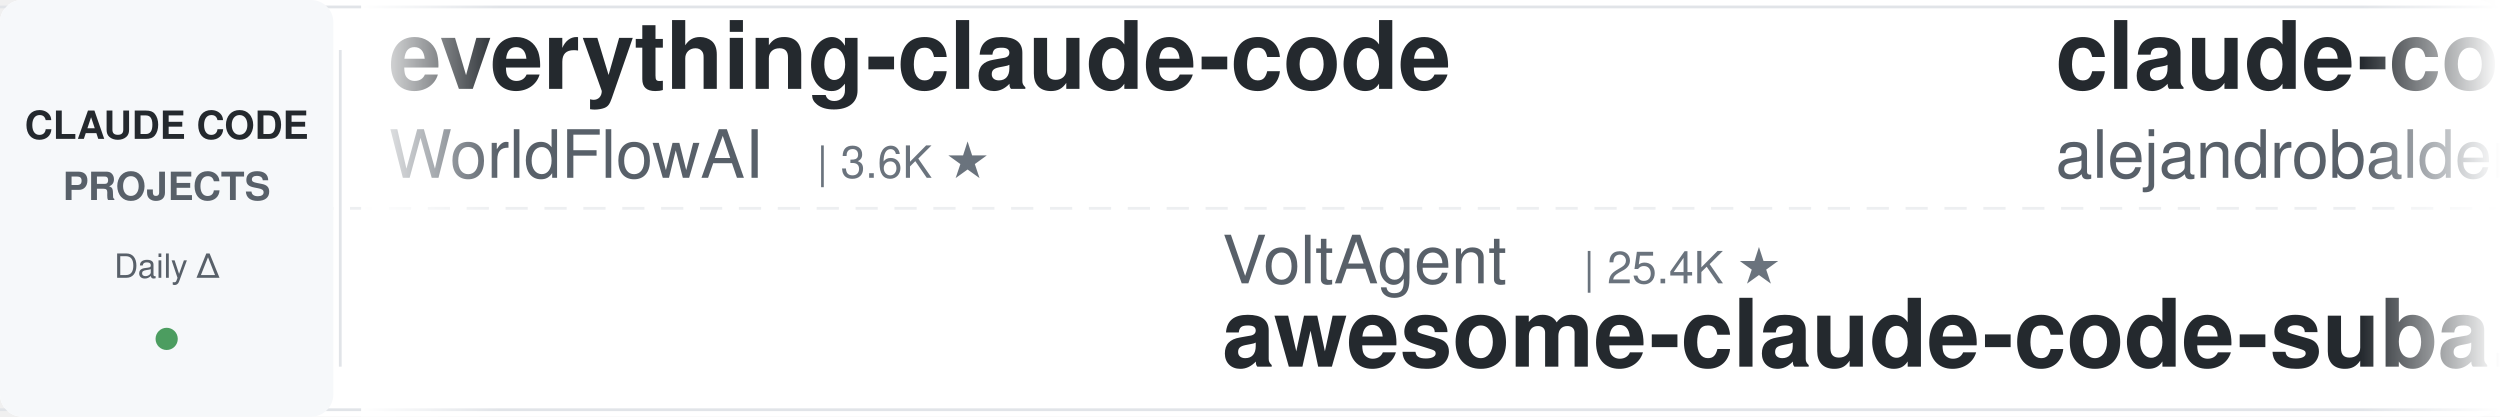
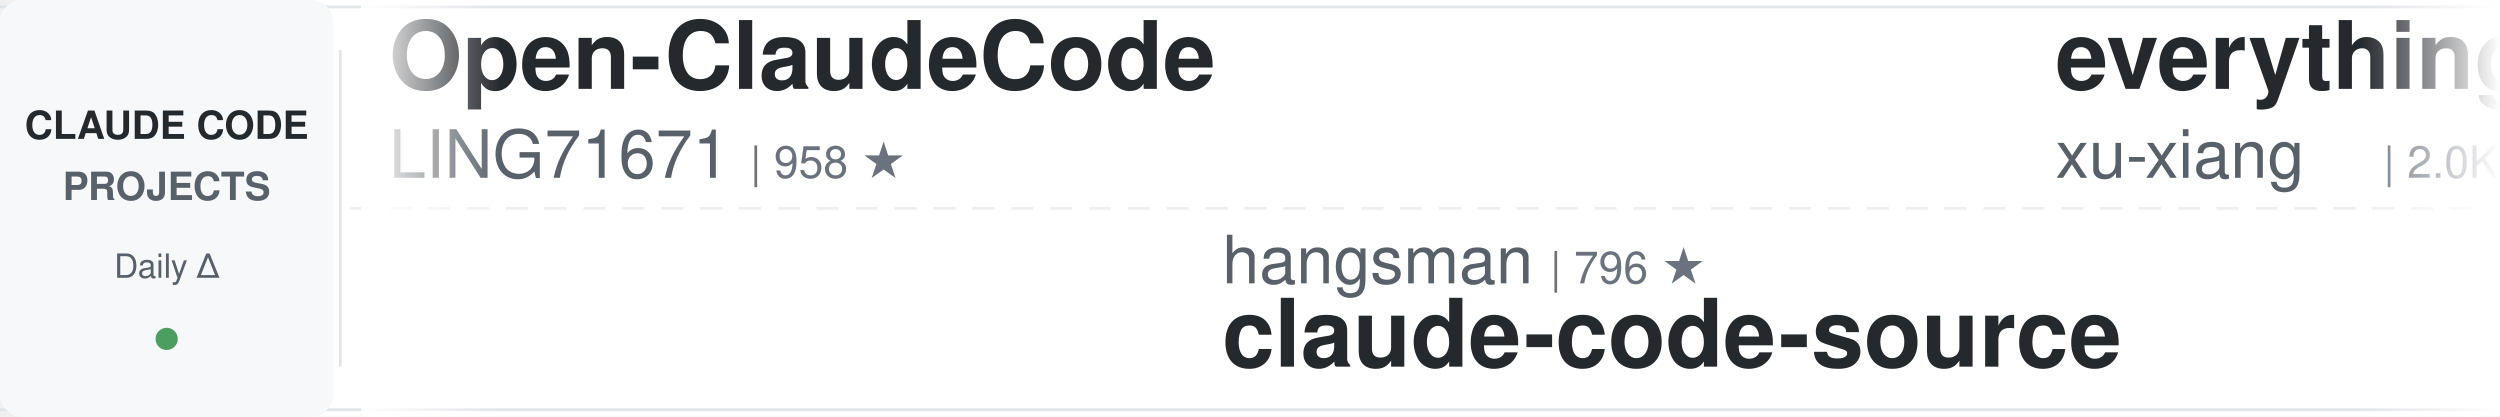
<svg xmlns="http://www.w3.org/2000/svg" width="900" height="150">
  <defs>
    <linearGradient id="leftFade" x1="0%" y1="0%" x2="100%" y2="0%">
      <stop offset="0%" style="stop-color:#ffffff;stop-opacity:1" />
      <stop offset="100%" style="stop-color:#ffffff;stop-opacity:0" />
    </linearGradient>
    <linearGradient id="rightFade" x1="0%" y1="0%" x2="100%" y2="0%">
      <stop offset="0%" style="stop-color:#ffffff;stop-opacity:0" />
      <stop offset="100%" style="stop-color:#ffffff;stop-opacity:1" />
    </linearGradient>
  </defs>
  <rect width="900" height="150" fill="#ffffff" rx="8" />
  <rect x="0" y="2" width="900" height="1" fill="#e1e4e8" />
  <rect x="0" y="147" width="900" height="1" fill="#e1e4e8" />
  <line x1="0" y1="75" x2="900" y2="75" stroke="#e1e4e8" stroke-width="1" stroke-dasharray="8 6" opacity="0.6" />
  <rect x="0" y="0" width="120" height="150" fill="#f6f8fa" rx="8" />
  <text x="60" y="50" font-family="-apple-system, BlinkMacSystemFont, 'Segoe UI', Helvetica, Arial, sans-serif" font-size="14" font-weight="600" fill="#24292e" text-anchor="middle">CLAUDE CODE</text>
  <text x="60" y="72" font-family="-apple-system, BlinkMacSystemFont, 'Segoe UI', Helvetica, Arial, sans-serif" font-size="14" font-weight="600" fill="#586069" text-anchor="middle">PROJECTS</text>
  <text x="60" y="100" font-family="-apple-system, BlinkMacSystemFont, 'Segoe UI', Helvetica, Arial, sans-serif" font-size="12" font-weight="500" fill="#586069" text-anchor="middle">Daily Δ</text>
  <circle cx="60" cy="122" r="4" fill="#22863a" opacity="0.8" />
  <rect x="122" y="18" width="1" height="114" fill="#e1e4e8" />
  <clipPath id="tickerClip">
    <rect x="130" y="0" width="770" height="150" />
  </clipPath>
  <g clip-path="url(#tickerClip)">
    <g id="tickerItems">
      <animateTransform attributeName="transform" attributeType="XML" type="translate" from="0 0" to="-3000 0" dur="54s" repeatCount="indefinite" />
      <g transform="translate(0, 0)">
-         <text x="140" y="32" font-family="-apple-system, BlinkMacSystemFont, 'Segoe UI', Helvetica, Arial, sans-serif" font-size="34" font-weight="600" fill="#24292e">everything-claude-code</text>
-         <text x="140" y="64" font-family="-apple-system, BlinkMacSystemFont, 'Segoe UI', Helvetica, Arial, sans-serif" font-size="24" font-weight="400" fill="#586069">WorldFlowAI</text>
-         <text x="294" y="64" font-family="-apple-system, BlinkMacSystemFont, 'Segoe UI', Helvetica, Arial, sans-serif" font-size="16" font-weight="500" fill="#6a737d">| 3.6K ★</text>
+         <text x="140" y="32" font-family="-apple-system, BlinkMacSystemFont, 'Segoe UI', Helvetica, Arial, sans-serif" font-size="34" font-weight="600" fill="#24292e">Open-ClaudeCode</text>
+         <text x="140" y="64" font-family="-apple-system, BlinkMacSystemFont, 'Segoe UI', Helvetica, Arial, sans-serif" font-size="24" font-weight="400" fill="#586069">LING71671</text>
+         <text x="270" y="64" font-family="-apple-system, BlinkMacSystemFont, 'Segoe UI', Helvetica, Arial, sans-serif" font-size="16" font-weight="500" fill="#6a737d">| 958 ★</text>
      </g>
      <g transform="translate(300, 0)">
-         <text x="140" y="102" font-family="-apple-system, BlinkMacSystemFont, 'Segoe UI', Helvetica, Arial, sans-serif" font-size="24" font-weight="400" fill="#586069">VoltAgent</text>
-         <text x="270" y="102" font-family="-apple-system, BlinkMacSystemFont, 'Segoe UI', Helvetica, Arial, sans-serif" font-size="16" font-weight="500" fill="#6a737d">| 25.4K ★</text>
-         <text x="140" y="132" font-family="-apple-system, BlinkMacSystemFont, 'Segoe UI', Helvetica, Arial, sans-serif" font-size="34" font-weight="600" fill="#24292e">awesome-claude-code-suba...</text>
+         <text x="140" y="102" font-family="-apple-system, BlinkMacSystemFont, 'Segoe UI', Helvetica, Arial, sans-serif" font-size="24" font-weight="400" fill="#586069">hangsman</text>
+         <text x="258" y="102" font-family="-apple-system, BlinkMacSystemFont, 'Segoe UI', Helvetica, Arial, sans-serif" font-size="16" font-weight="500" fill="#6a737d">| 796 ★</text>
+         <text x="140" y="132" font-family="-apple-system, BlinkMacSystemFont, 'Segoe UI', Helvetica, Arial, sans-serif" font-size="34" font-weight="600" fill="#24292e">claude-code-source</text>
      </g>
      <g transform="translate(600, 0)">
-         <text x="140" y="32" font-family="-apple-system, BlinkMacSystemFont, 'Segoe UI', Helvetica, Arial, sans-serif" font-size="34" font-weight="600" fill="#24292e">claude-code-from-source</text>
-         <text x="140" y="64" font-family="-apple-system, BlinkMacSystemFont, 'Segoe UI', Helvetica, Arial, sans-serif" font-size="24" font-weight="400" fill="#586069">alejandrobalderas</text>
-         <text x="366" y="64" font-family="-apple-system, BlinkMacSystemFont, 'Segoe UI', Helvetica, Arial, sans-serif" font-size="16" font-weight="500" fill="#6a737d">| 2.9K ★</text>
+         <text x="140" y="32" font-family="-apple-system, BlinkMacSystemFont, 'Segoe UI', Helvetica, Arial, sans-serif" font-size="34" font-weight="600" fill="#24292e">everything-claude-code-z...</text>
+         <text x="140" y="64" font-family="-apple-system, BlinkMacSystemFont, 'Segoe UI', Helvetica, Arial, sans-serif" font-size="24" font-weight="400" fill="#586069">xu-xiang</text>
+         <text x="258" y="64" font-family="-apple-system, BlinkMacSystemFont, 'Segoe UI', Helvetica, Arial, sans-serif" font-size="16" font-weight="500" fill="#6a737d">| 2.0K ★</text>
      </g>
      <g transform="translate(900, 0)">
-         <text x="140" y="102" font-family="-apple-system, BlinkMacSystemFont, 'Segoe UI', Helvetica, Arial, sans-serif" font-size="24" font-weight="400" fill="#586069">lintsinghua</text>
-         <text x="294" y="102" font-family="-apple-system, BlinkMacSystemFont, 'Segoe UI', Helvetica, Arial, sans-serif" font-size="16" font-weight="500" fill="#6a737d">| 4.3K ★</text>
-         <text x="140" y="132" font-family="-apple-system, BlinkMacSystemFont, 'Segoe UI', Helvetica, Arial, sans-serif" font-size="34" font-weight="600" fill="#24292e">claude-code-book</text>
+         <text x="140" y="102" font-family="-apple-system, BlinkMacSystemFont, 'Segoe UI', Helvetica, Arial, sans-serif" font-size="24" font-weight="400" fill="#586069">nicedreamzapp</text>
+         <text x="318" y="102" font-family="-apple-system, BlinkMacSystemFont, 'Segoe UI', Helvetica, Arial, sans-serif" font-size="16" font-weight="500" fill="#6a737d">| 3.3K ★</text>
+         <text x="140" y="132" font-family="-apple-system, BlinkMacSystemFont, 'Segoe UI', Helvetica, Arial, sans-serif" font-size="34" font-weight="600" fill="#24292e">claude-code-local</text>
      </g>
      <g transform="translate(1200, 0)">
-         <text x="140" y="32" font-family="-apple-system, BlinkMacSystemFont, 'Segoe UI', Helvetica, Arial, sans-serif" font-size="34" font-weight="600" fill="#24292e">Claude-Code-Source-Study</text>
-         <text x="140" y="64" font-family="-apple-system, BlinkMacSystemFont, 'Segoe UI', Helvetica, Arial, sans-serif" font-size="24" font-weight="400" fill="#586069">luyao618</text>
-         <text x="258" y="64" font-family="-apple-system, BlinkMacSystemFont, 'Segoe UI', Helvetica, Arial, sans-serif" font-size="16" font-weight="500" fill="#6a737d">| 1.7K ★</text>
+         <text x="140" y="32" font-family="-apple-system, BlinkMacSystemFont, 'Segoe UI', Helvetica, Arial, sans-serif" font-size="34" font-weight="600" fill="#24292e">claude-code-guide</text>
+         <text x="140" y="64" font-family="-apple-system, BlinkMacSystemFont, 'Segoe UI', Helvetica, Arial, sans-serif" font-size="24" font-weight="400" fill="#586069">zebbern</text>
+         <text x="246" y="64" font-family="-apple-system, BlinkMacSystemFont, 'Segoe UI', Helvetica, Arial, sans-serif" font-size="16" font-weight="500" fill="#6a737d">| 4.6K ★</text>
      </g>
      <g transform="translate(1500, 0)">
-         <text x="140" y="102" font-family="-apple-system, BlinkMacSystemFont, 'Segoe UI', Helvetica, Arial, sans-serif" font-size="24" font-weight="400" fill="#586069">fuergaosi233</text>
-         <text x="306" y="102" font-family="-apple-system, BlinkMacSystemFont, 'Segoe UI', Helvetica, Arial, sans-serif" font-size="16" font-weight="500" fill="#6a737d">| 2.8K ★</text>
-         <text x="140" y="132" font-family="-apple-system, BlinkMacSystemFont, 'Segoe UI', Helvetica, Arial, sans-serif" font-size="34" font-weight="600" fill="#24292e">claude-code-proxy</text>
+         <text x="140" y="102" font-family="-apple-system, BlinkMacSystemFont, 'Segoe UI', Helvetica, Arial, sans-serif" font-size="24" font-weight="400" fill="#586069">ccplugins</text>
+         <text x="270" y="102" font-family="-apple-system, BlinkMacSystemFont, 'Segoe UI', Helvetica, Arial, sans-serif" font-size="16" font-weight="500" fill="#6a737d">| 954 ★</text>
+         <text x="140" y="132" font-family="-apple-system, BlinkMacSystemFont, 'Segoe UI', Helvetica, Arial, sans-serif" font-size="34" font-weight="600" fill="#24292e">awesome-claude-code-plug...</text>
      </g>
      <g transform="translate(1800, 0)">
-         <text x="140" y="32" font-family="-apple-system, BlinkMacSystemFont, 'Segoe UI', Helvetica, Arial, sans-serif" font-size="34" font-weight="600" fill="#24292e">learn-claude-code</text>
-         <text x="140" y="64" font-family="-apple-system, BlinkMacSystemFont, 'Segoe UI', Helvetica, Arial, sans-serif" font-size="24" font-weight="400" fill="#586069">shareAI-lab</text>
-         <text x="294" y="64" font-family="-apple-system, BlinkMacSystemFont, 'Segoe UI', Helvetica, Arial, sans-serif" font-size="16" font-weight="500" fill="#6a737d">| 77.7K ★</text>
+         <text x="140" y="32" font-family="-apple-system, BlinkMacSystemFont, 'Segoe UI', Helvetica, Arial, sans-serif" font-size="34" font-weight="600" fill="#24292e">claude-code-proxy</text>
+         <text x="140" y="64" font-family="-apple-system, BlinkMacSystemFont, 'Segoe UI', Helvetica, Arial, sans-serif" font-size="24" font-weight="400" fill="#586069">fuergaosi233</text>
+         <text x="306" y="64" font-family="-apple-system, BlinkMacSystemFont, 'Segoe UI', Helvetica, Arial, sans-serif" font-size="16" font-weight="500" fill="#6a737d">| 2.8K ★</text>
      </g>
      <g transform="translate(2100, 0)">
-         <text x="140" y="102" font-family="-apple-system, BlinkMacSystemFont, 'Segoe UI', Helvetica, Arial, sans-serif" font-size="24" font-weight="400" fill="#586069">OneRedOak</text>
-         <text x="270" y="102" font-family="-apple-system, BlinkMacSystemFont, 'Segoe UI', Helvetica, Arial, sans-serif" font-size="16" font-weight="500" fill="#6a737d">| 3.9K ★</text>
-         <text x="140" y="132" font-family="-apple-system, BlinkMacSystemFont, 'Segoe UI', Helvetica, Arial, sans-serif" font-size="34" font-weight="600" fill="#24292e">claude-code-workflows</text>
+         <text x="140" y="102" font-family="-apple-system, BlinkMacSystemFont, 'Segoe UI', Helvetica, Arial, sans-serif" font-size="24" font-weight="400" fill="#586069">feiskyer</text>
+         <text x="258" y="102" font-family="-apple-system, BlinkMacSystemFont, 'Segoe UI', Helvetica, Arial, sans-serif" font-size="16" font-weight="500" fill="#6a737d">| 1.7K ★</text>
+         <text x="140" y="132" font-family="-apple-system, BlinkMacSystemFont, 'Segoe UI', Helvetica, Arial, sans-serif" font-size="34" font-weight="600" fill="#24292e">claude-code-settings</text>
      </g>
      <g transform="translate(2400, 0)">
-         <text x="140" y="32" font-family="-apple-system, BlinkMacSystemFont, 'Segoe UI', Helvetica, Arial, sans-serif" font-size="34" font-weight="600" fill="#24292e">claude-code-telegram</text>
-         <text x="140" y="64" font-family="-apple-system, BlinkMacSystemFont, 'Segoe UI', Helvetica, Arial, sans-serif" font-size="24" font-weight="400" fill="#586069">overwirehq</text>
-         <text x="282" y="64" font-family="-apple-system, BlinkMacSystemFont, 'Segoe UI', Helvetica, Arial, sans-serif" font-size="16" font-weight="500" fill="#6a737d">| 2.8K ★</text>
+         <text x="140" y="32" font-family="-apple-system, BlinkMacSystemFont, 'Segoe UI', Helvetica, Arial, sans-serif" font-size="34" font-weight="600" fill="#24292e">claude_codex_bridge</text>
+         <text x="140" y="64" font-family="-apple-system, BlinkMacSystemFont, 'Segoe UI', Helvetica, Arial, sans-serif" font-size="24" font-weight="400" fill="#586069">SeemSeam</text>
+         <text x="258" y="64" font-family="-apple-system, BlinkMacSystemFont, 'Segoe UI', Helvetica, Arial, sans-serif" font-size="16" font-weight="500" fill="#6a737d">| 3.5K ★</text>
      </g>
      <g transform="translate(2700, 0)">
-         <text x="140" y="102" font-family="-apple-system, BlinkMacSystemFont, 'Segoe UI', Helvetica, Arial, sans-serif" font-size="24" font-weight="400" fill="#586069">xu-xiang</text>
-         <text x="258" y="102" font-family="-apple-system, BlinkMacSystemFont, 'Segoe UI', Helvetica, Arial, sans-serif" font-size="16" font-weight="500" fill="#6a737d">| 2.0K ★</text>
-         <text x="140" y="132" font-family="-apple-system, BlinkMacSystemFont, 'Segoe UI', Helvetica, Arial, sans-serif" font-size="34" font-weight="600" fill="#24292e">everything-claude-code-z...</text>
+         <text x="140" y="102" font-family="-apple-system, BlinkMacSystemFont, 'Segoe UI', Helvetica, Arial, sans-serif" font-size="24" font-weight="400" fill="#586069">alejandrobalderas</text>
+         <text x="366" y="102" font-family="-apple-system, BlinkMacSystemFont, 'Segoe UI', Helvetica, Arial, sans-serif" font-size="16" font-weight="500" fill="#6a737d">| 2.9K ★</text>
+         <text x="140" y="132" font-family="-apple-system, BlinkMacSystemFont, 'Segoe UI', Helvetica, Arial, sans-serif" font-size="34" font-weight="600" fill="#24292e">claude-code-from-source</text>
      </g>
      <g transform="translate(3000, 0)">
-         <text x="140" y="32" font-family="-apple-system, BlinkMacSystemFont, 'Segoe UI', Helvetica, Arial, sans-serif" font-size="34" font-weight="600" fill="#24292e">everything-claude-code</text>
-         <text x="140" y="64" font-family="-apple-system, BlinkMacSystemFont, 'Segoe UI', Helvetica, Arial, sans-serif" font-size="24" font-weight="400" fill="#586069">WorldFlowAI</text>
-         <text x="294" y="64" font-family="-apple-system, BlinkMacSystemFont, 'Segoe UI', Helvetica, Arial, sans-serif" font-size="16" font-weight="500" fill="#6a737d">| 3.6K ★</text>
+         <text x="140" y="32" font-family="-apple-system, BlinkMacSystemFont, 'Segoe UI', Helvetica, Arial, sans-serif" font-size="34" font-weight="600" fill="#24292e">Open-ClaudeCode</text>
+         <text x="140" y="64" font-family="-apple-system, BlinkMacSystemFont, 'Segoe UI', Helvetica, Arial, sans-serif" font-size="24" font-weight="400" fill="#586069">LING71671</text>
+         <text x="270" y="64" font-family="-apple-system, BlinkMacSystemFont, 'Segoe UI', Helvetica, Arial, sans-serif" font-size="16" font-weight="500" fill="#6a737d">| 958 ★</text>
      </g>
      <g transform="translate(3300, 0)">
-         <text x="140" y="102" font-family="-apple-system, BlinkMacSystemFont, 'Segoe UI', Helvetica, Arial, sans-serif" font-size="24" font-weight="400" fill="#586069">VoltAgent</text>
-         <text x="270" y="102" font-family="-apple-system, BlinkMacSystemFont, 'Segoe UI', Helvetica, Arial, sans-serif" font-size="16" font-weight="500" fill="#6a737d">| 25.4K ★</text>
-         <text x="140" y="132" font-family="-apple-system, BlinkMacSystemFont, 'Segoe UI', Helvetica, Arial, sans-serif" font-size="34" font-weight="600" fill="#24292e">awesome-claude-code-suba...</text>
+         <text x="140" y="102" font-family="-apple-system, BlinkMacSystemFont, 'Segoe UI', Helvetica, Arial, sans-serif" font-size="24" font-weight="400" fill="#586069">hangsman</text>
+         <text x="258" y="102" font-family="-apple-system, BlinkMacSystemFont, 'Segoe UI', Helvetica, Arial, sans-serif" font-size="16" font-weight="500" fill="#6a737d">| 796 ★</text>
+         <text x="140" y="132" font-family="-apple-system, BlinkMacSystemFont, 'Segoe UI', Helvetica, Arial, sans-serif" font-size="34" font-weight="600" fill="#24292e">claude-code-source</text>
      </g>
      <g transform="translate(3600, 0)">
-         <text x="140" y="32" font-family="-apple-system, BlinkMacSystemFont, 'Segoe UI', Helvetica, Arial, sans-serif" font-size="34" font-weight="600" fill="#24292e">claude-code-from-source</text>
-         <text x="140" y="64" font-family="-apple-system, BlinkMacSystemFont, 'Segoe UI', Helvetica, Arial, sans-serif" font-size="24" font-weight="400" fill="#586069">alejandrobalderas</text>
-         <text x="366" y="64" font-family="-apple-system, BlinkMacSystemFont, 'Segoe UI', Helvetica, Arial, sans-serif" font-size="16" font-weight="500" fill="#6a737d">| 2.9K ★</text>
+         <text x="140" y="32" font-family="-apple-system, BlinkMacSystemFont, 'Segoe UI', Helvetica, Arial, sans-serif" font-size="34" font-weight="600" fill="#24292e">everything-claude-code-z...</text>
+         <text x="140" y="64" font-family="-apple-system, BlinkMacSystemFont, 'Segoe UI', Helvetica, Arial, sans-serif" font-size="24" font-weight="400" fill="#586069">xu-xiang</text>
+         <text x="258" y="64" font-family="-apple-system, BlinkMacSystemFont, 'Segoe UI', Helvetica, Arial, sans-serif" font-size="16" font-weight="500" fill="#6a737d">| 2.0K ★</text>
      </g>
      <g transform="translate(3900, 0)">
-         <text x="140" y="102" font-family="-apple-system, BlinkMacSystemFont, 'Segoe UI', Helvetica, Arial, sans-serif" font-size="24" font-weight="400" fill="#586069">lintsinghua</text>
-         <text x="294" y="102" font-family="-apple-system, BlinkMacSystemFont, 'Segoe UI', Helvetica, Arial, sans-serif" font-size="16" font-weight="500" fill="#6a737d">| 4.3K ★</text>
-         <text x="140" y="132" font-family="-apple-system, BlinkMacSystemFont, 'Segoe UI', Helvetica, Arial, sans-serif" font-size="34" font-weight="600" fill="#24292e">claude-code-book</text>
+         <text x="140" y="102" font-family="-apple-system, BlinkMacSystemFont, 'Segoe UI', Helvetica, Arial, sans-serif" font-size="24" font-weight="400" fill="#586069">nicedreamzapp</text>
+         <text x="318" y="102" font-family="-apple-system, BlinkMacSystemFont, 'Segoe UI', Helvetica, Arial, sans-serif" font-size="16" font-weight="500" fill="#6a737d">| 3.3K ★</text>
+         <text x="140" y="132" font-family="-apple-system, BlinkMacSystemFont, 'Segoe UI', Helvetica, Arial, sans-serif" font-size="34" font-weight="600" fill="#24292e">claude-code-local</text>
      </g>
    </g>
  </g>
  <rect x="130" y="0" width="50" height="150" fill="url(#leftFade)" />
  <rect x="850" y="0" width="50" height="150" fill="url(#rightFade)" />
</svg>
